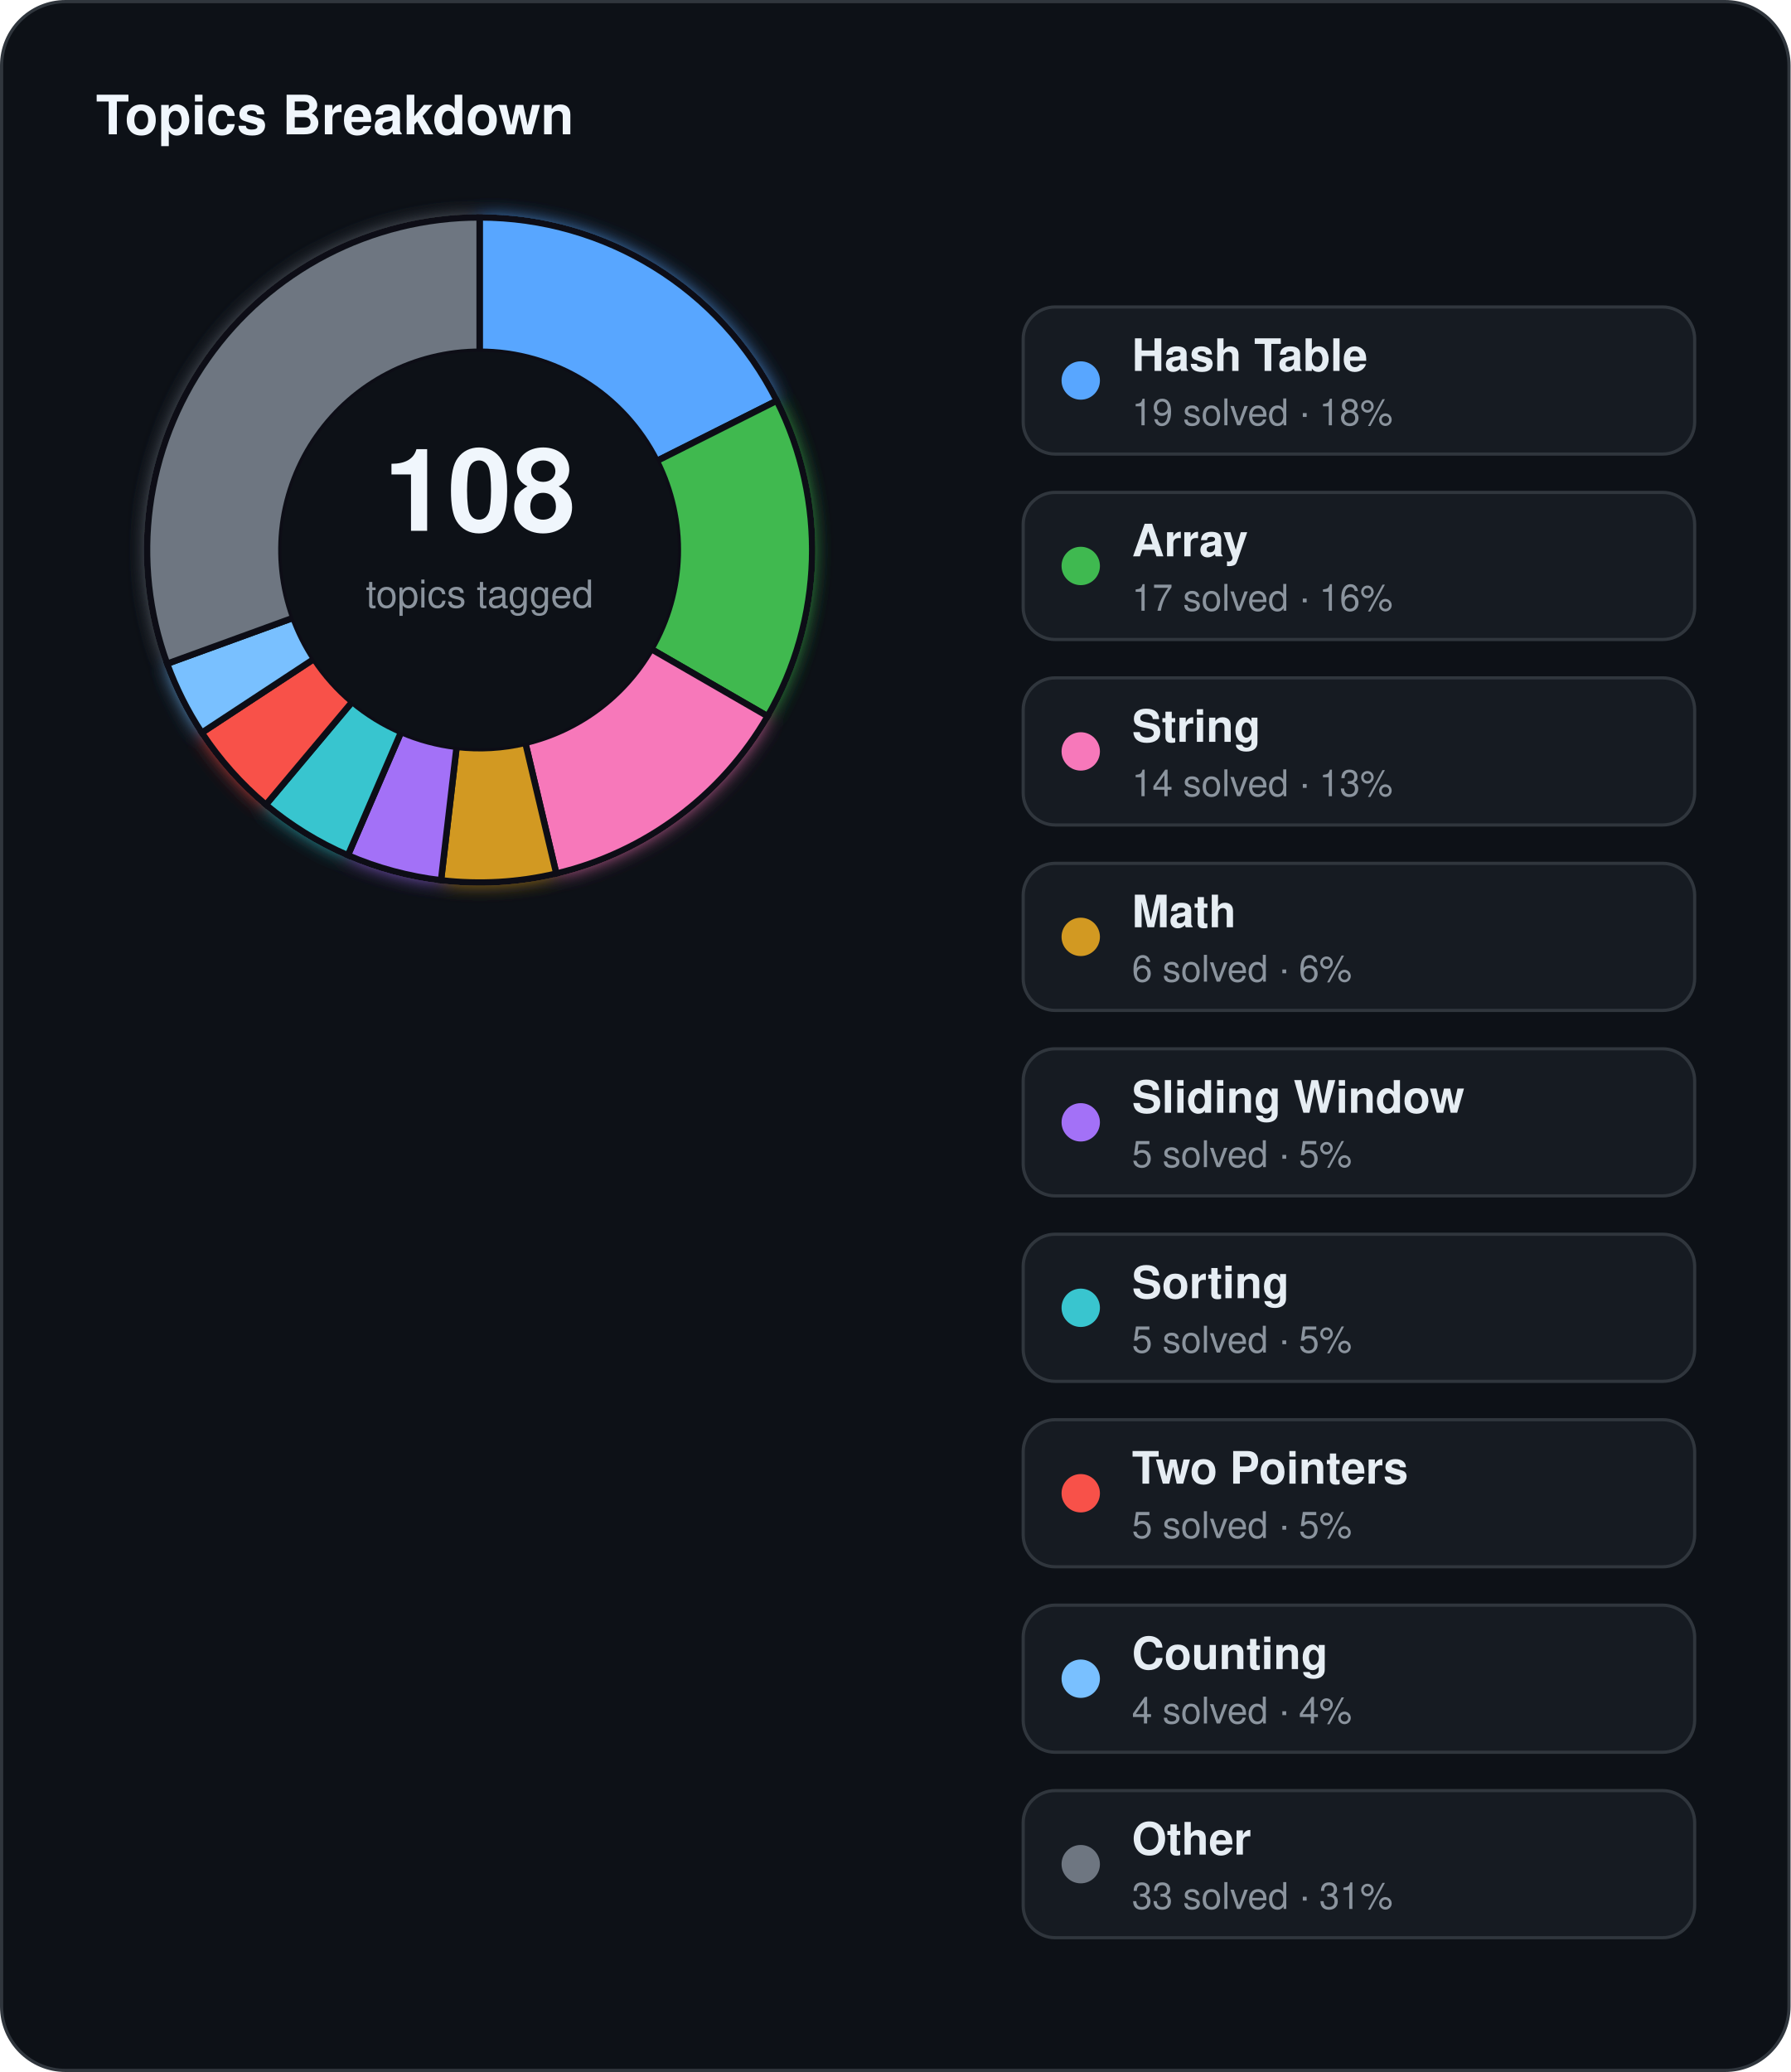
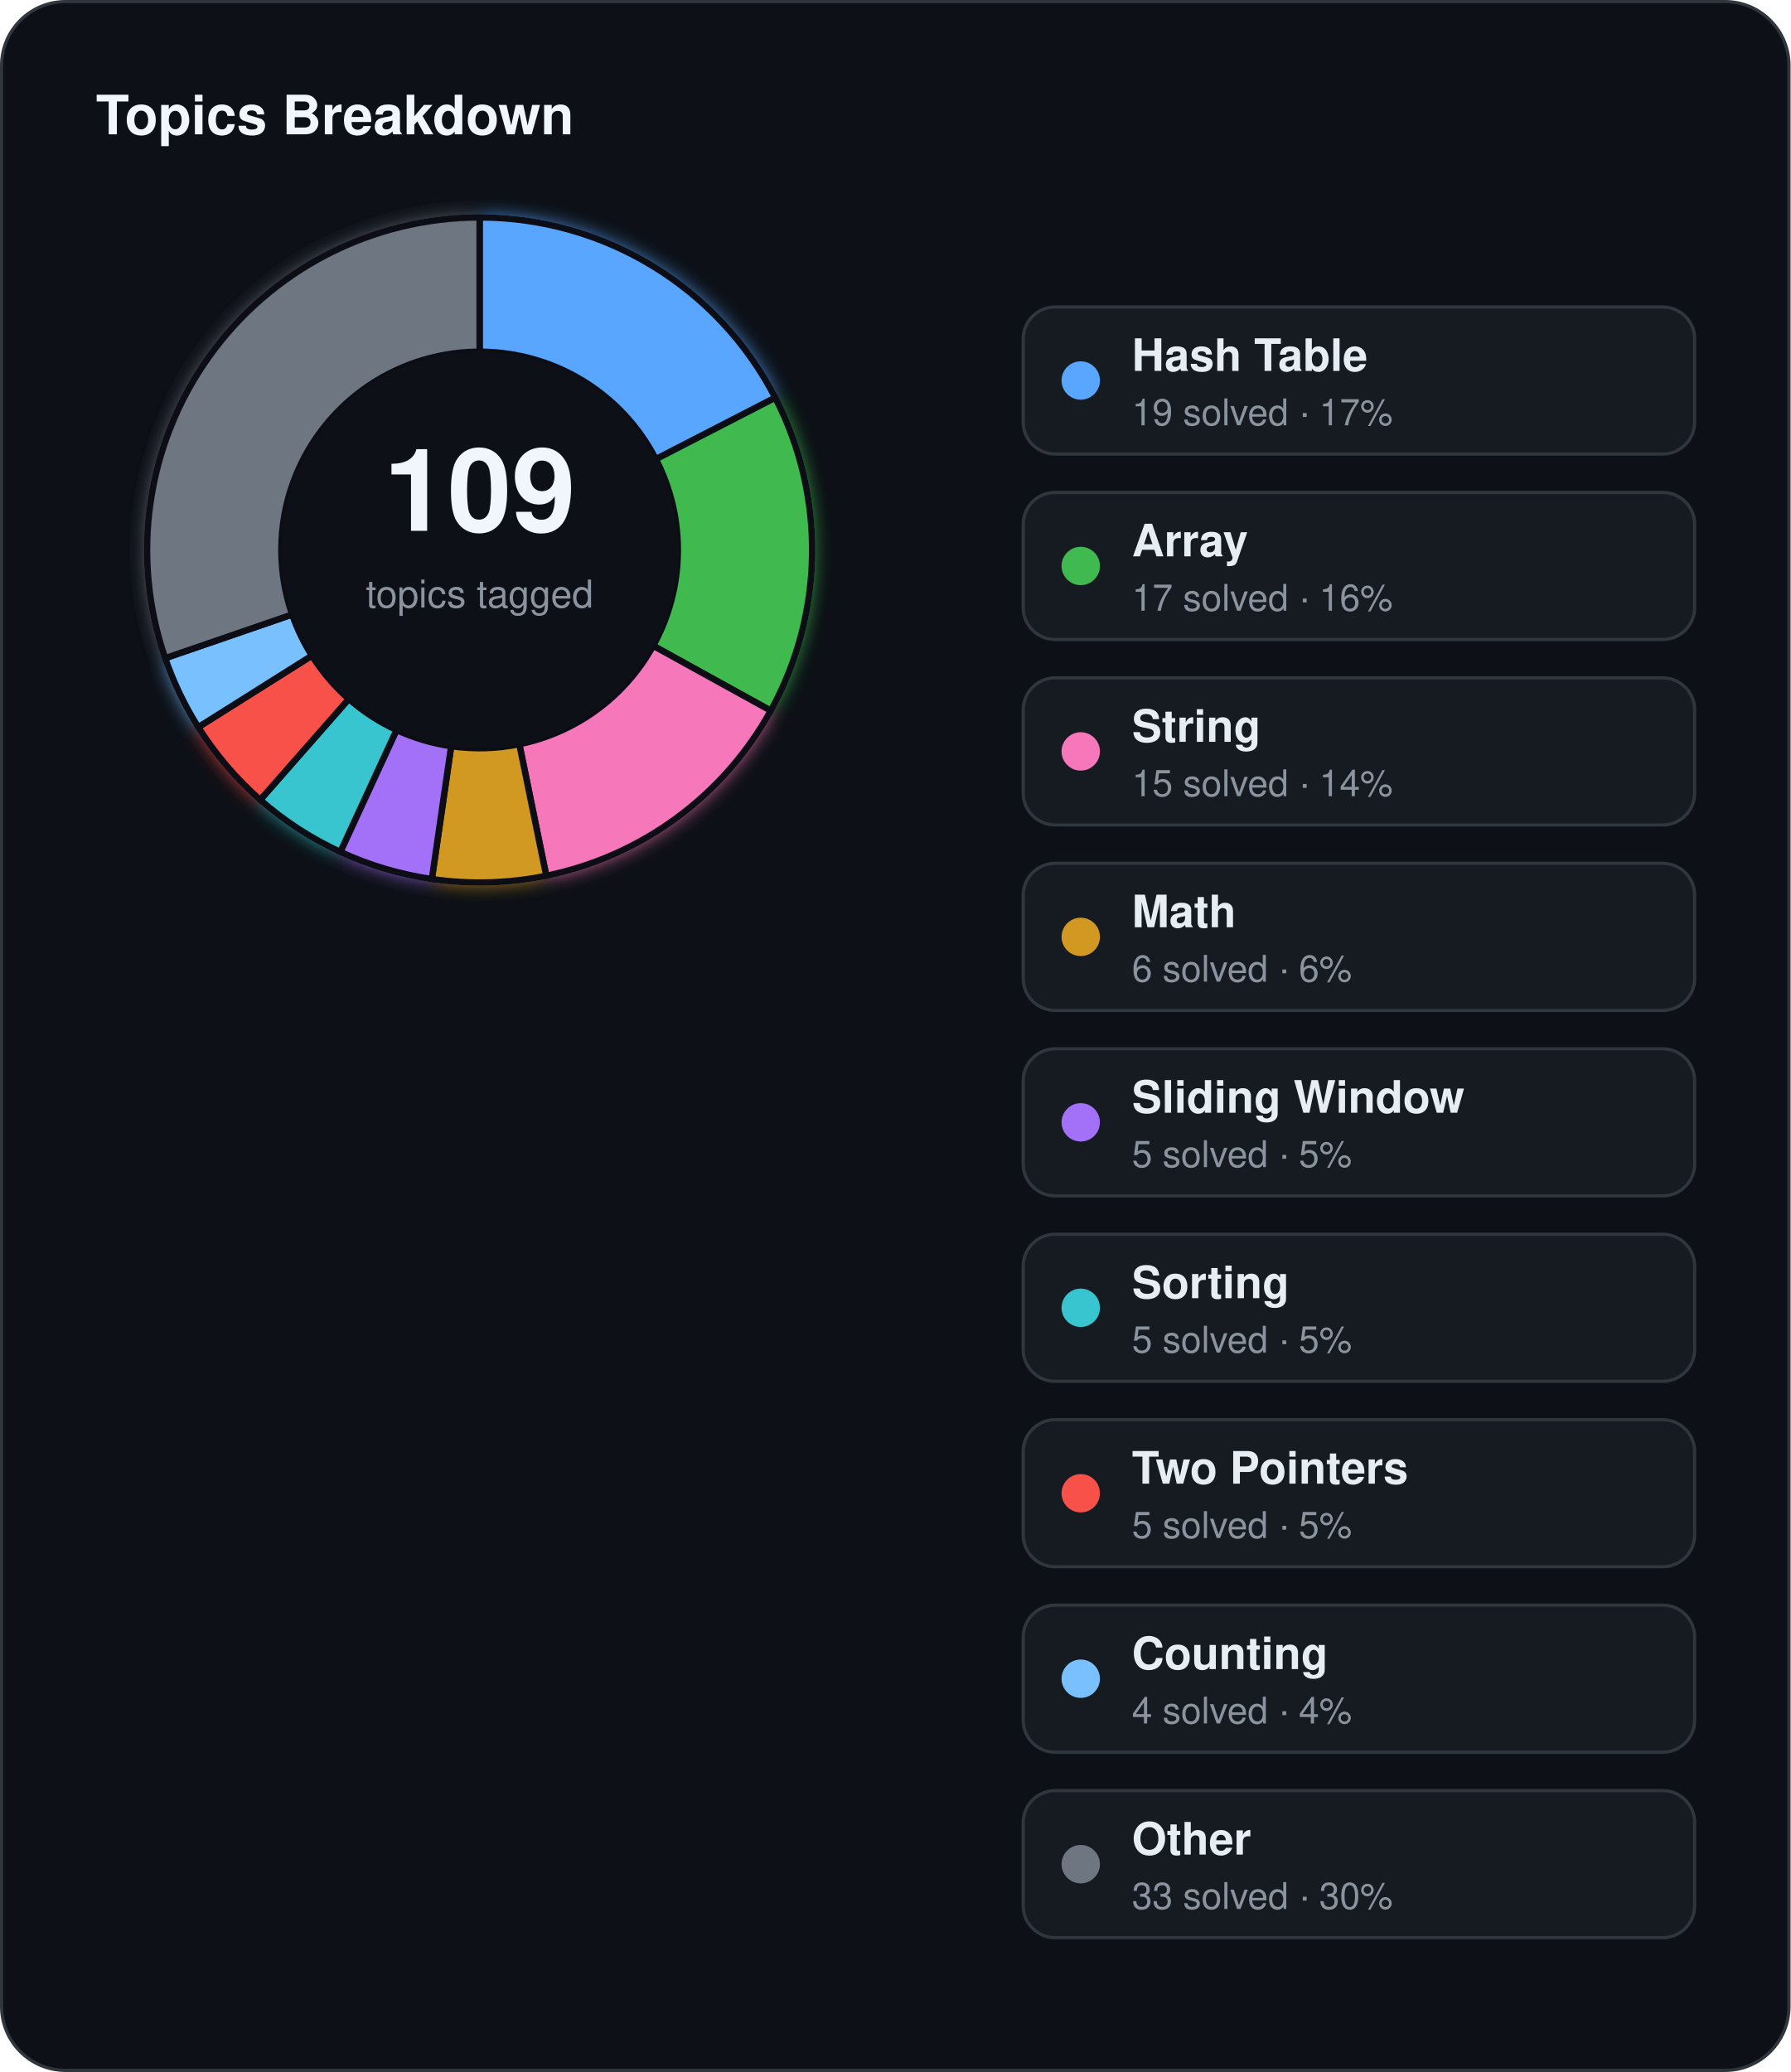
<svg xmlns="http://www.w3.org/2000/svg" width="560" height="648" viewBox="0 0 560 648">
  <defs>
    <filter id="topics-glow" x="-60%" y="-60%" width="220%" height="220%">
      <feGaussianBlur stdDeviation="3" result="blur" />
      <feMerge>
        <feMergeNode in="blur" />
        <feMergeNode in="SourceGraphic" />
      </feMerge>
    </filter>
  </defs>
  <rect x="0.5" y="0.5" width="559" height="647" rx="20" fill="#0d1117" stroke="#30363d" stroke-width="1" />
  <text x="30" y="42" fill="#f0f6fc" font-family="Segoe UI, Helvetica, Arial, sans-serif" font-size="17" font-weight="700">Topics Breakdown</text>
  <g filter="url(#topics-glow)">
-     <path d="M 150.00,68.00 A 104,104 0 0 1 242.94,125.32 L 205.41,144.17 A 62,62 0 0 0 150.00,110.00 Z" fill="#58a6ff" stroke="#0d1117" stroke-width="2" />
-     <path d="M 242.94,125.32 A 104,104 0 0 1 240.07,224.00 L 203.69,203.00 A 62,62 0 0 0 205.41,144.17 Z" fill="#3fb950" stroke="#0d1117" stroke-width="2" />
-     <path d="M 240.07,224.00 A 104,104 0 0 1 173.98,273.20 L 164.30,232.33 A 62,62 0 0 0 203.69,203.00 Z" fill="#f778ba" stroke="#0d1117" stroke-width="2" />
-     <path d="M 173.98,273.20 A 104,104 0 0 1 137.93,275.30 L 142.80,233.58 A 62,62 0 0 0 164.30,232.33 Z" fill="#d29922" stroke="#0d1117" stroke-width="2" />
-     <path d="M 137.93,275.30 A 104,104 0 0 1 108.81,267.49 L 125.44,228.93 A 62,62 0 0 0 142.80,233.58 Z" fill="#a371f7" stroke="#0d1117" stroke-width="2" />
-     <path d="M 108.81,267.49 A 104,104 0 0 1 83.15,251.67 L 110.15,219.49 A 62,62 0 0 0 125.44,228.93 Z" fill="#39c5cf" stroke="#0d1117" stroke-width="2" />
-     <path d="M 83.15,251.67 A 104,104 0 0 1 63.11,229.15 L 98.20,206.07 A 62,62 0 0 0 110.15,219.49 Z" fill="#f85149" stroke="#0d1117" stroke-width="2" />
-     <path d="M 63.11,229.15 A 104,104 0 0 1 52.27,207.57 L 91.74,193.21 A 62,62 0 0 0 98.20,206.07 Z" fill="#79c0ff" stroke="#0d1117" stroke-width="2" />
-     <path d="M 52.27,207.57 A 104,104 0 0 1 150.00,68.00 L 150.00,110.00 A 62,62 0 0 0 91.74,193.21 Z" fill="#6e7681" stroke="#0d1117" stroke-width="2" />
+     <path d="M 150.00,68.00 A 104,104 0 0 1 242.46,124.38 L 205.12,143.61 A 62,62 0 0 0 150.00,110.00 Z" fill="#58a6ff" stroke="#0d1117" stroke-width="2" />
+     <path d="M 242.46,124.38 A 104,104 0 0 1 241.05,222.26 L 204.28,201.96 A 62,62 0 0 0 205.12,143.61 Z" fill="#3fb950" stroke="#0d1117" stroke-width="2" />
+     <path d="M 241.05,222.26 A 104,104 0 0 1 170.84,273.89 L 162.42,232.74 A 62,62 0 0 0 204.28,201.96 Z" fill="#f778ba" stroke="#0d1117" stroke-width="2" />
+     <path d="M 170.84,273.89 A 104,104 0 0 1 135.06,274.92 L 141.10,233.36 A 62,62 0 0 0 162.42,232.74 Z" fill="#d29922" stroke="#0d1117" stroke-width="2" />
+     <path d="M 135.06,274.92 A 104,104 0 0 1 106.43,266.43 L 124.02,228.30 A 62,62 0 0 0 141.10,233.36 Z" fill="#a371f7" stroke="#0d1117" stroke-width="2" />
+     <path d="M 106.43,266.43 A 104,104 0 0 1 81.38,250.15 L 109.09,218.59 A 62,62 0 0 0 124.02,228.30 Z" fill="#39c5cf" stroke="#0d1117" stroke-width="2" />
+     <path d="M 81.38,250.15 A 104,104 0 0 1 62.00,227.42 L 97.54,205.04 A 62,62 0 0 0 109.09,218.59 Z" fill="#f85149" stroke="#0d1117" stroke-width="2" />
+     <path d="M 62.00,227.42 A 104,104 0 0 1 51.66,205.84 L 91.37,192.18 A 62,62 0 0 0 97.54,205.04 Z" fill="#79c0ff" stroke="#0d1117" stroke-width="2" />
+     <path d="M 51.66,205.84 A 104,104 0 0 1 150.00,68.00 L 150.00,110.00 A 62,62 0 0 0 91.37,192.18 Z" fill="#6e7681" stroke="#0d1117" stroke-width="2" />
  </g>
  <circle cx="150" cy="172" r="62" fill="#0d1117" />
-   <text x="150" y="166" text-anchor="middle" fill="#f0f6fc" font-family="Segoe UI, Helvetica, Arial, sans-serif" font-size="36" font-weight="700">108</text>
+   <text x="150" y="166" text-anchor="middle" fill="#f0f6fc" font-family="Segoe UI, Helvetica, Arial, sans-serif" font-size="36" font-weight="700">109</text>
  <text x="150" y="190" text-anchor="middle" fill="#8b949e" font-family="Segoe UI, Helvetica, Arial, sans-serif" font-size="12">topics tagged</text>
  <rect x="320" y="96" width="210" height="46" rx="10" fill="#161b22" stroke="#30363d" stroke-width="1" />
  <circle cx="338" cy="119" r="6" fill="#58a6ff" />
  <text x="354" y="116" fill="#e6edf3" font-family="Segoe UI, Helvetica, Arial, sans-serif" font-size="14" font-weight="600">Hash Table</text>
-   <text x="354" y="133" fill="#8b949e" font-family="Segoe UI, Helvetica, Arial, sans-serif" font-size="11.5">19 solved · 18%</text>
+   <text x="354" y="133" fill="#8b949e" font-family="Segoe UI, Helvetica, Arial, sans-serif" font-size="11.5">19 solved · 17%</text>
  <rect x="320" y="154" width="210" height="46" rx="10" fill="#161b22" stroke="#30363d" stroke-width="1" />
  <circle cx="338" cy="177" r="6" fill="#3fb950" />
  <text x="354" y="174" fill="#e6edf3" font-family="Segoe UI, Helvetica, Arial, sans-serif" font-size="14" font-weight="600">Array</text>
  <text x="354" y="191" fill="#8b949e" font-family="Segoe UI, Helvetica, Arial, sans-serif" font-size="11.5">17 solved · 16%</text>
  <rect x="320" y="212" width="210" height="46" rx="10" fill="#161b22" stroke="#30363d" stroke-width="1" />
  <circle cx="338" cy="235" r="6" fill="#f778ba" />
  <text x="354" y="232" fill="#e6edf3" font-family="Segoe UI, Helvetica, Arial, sans-serif" font-size="14" font-weight="600">String</text>
-   <text x="354" y="249" fill="#8b949e" font-family="Segoe UI, Helvetica, Arial, sans-serif" font-size="11.5">14 solved · 13%</text>
+   <text x="354" y="249" fill="#8b949e" font-family="Segoe UI, Helvetica, Arial, sans-serif" font-size="11.5">15 solved · 14%</text>
  <rect x="320" y="270" width="210" height="46" rx="10" fill="#161b22" stroke="#30363d" stroke-width="1" />
  <circle cx="338" cy="293" r="6" fill="#d29922" />
  <text x="354" y="290" fill="#e6edf3" font-family="Segoe UI, Helvetica, Arial, sans-serif" font-size="14" font-weight="600">Math</text>
  <text x="354" y="307" fill="#8b949e" font-family="Segoe UI, Helvetica, Arial, sans-serif" font-size="11.5">6 solved · 6%</text>
  <rect x="320" y="328" width="210" height="46" rx="10" fill="#161b22" stroke="#30363d" stroke-width="1" />
  <circle cx="338" cy="351" r="6" fill="#a371f7" />
  <text x="354" y="348" fill="#e6edf3" font-family="Segoe UI, Helvetica, Arial, sans-serif" font-size="14" font-weight="600">Sliding Window</text>
  <text x="354" y="365" fill="#8b949e" font-family="Segoe UI, Helvetica, Arial, sans-serif" font-size="11.5">5 solved · 5%</text>
  <rect x="320" y="386" width="210" height="46" rx="10" fill="#161b22" stroke="#30363d" stroke-width="1" />
  <circle cx="338" cy="409" r="6" fill="#39c5cf" />
  <text x="354" y="406" fill="#e6edf3" font-family="Segoe UI, Helvetica, Arial, sans-serif" font-size="14" font-weight="600">Sorting</text>
  <text x="354" y="423" fill="#8b949e" font-family="Segoe UI, Helvetica, Arial, sans-serif" font-size="11.5">5 solved · 5%</text>
  <rect x="320" y="444" width="210" height="46" rx="10" fill="#161b22" stroke="#30363d" stroke-width="1" />
  <circle cx="338" cy="467" r="6" fill="#f85149" />
  <text x="354" y="464" fill="#e6edf3" font-family="Segoe UI, Helvetica, Arial, sans-serif" font-size="14" font-weight="600">Two Pointers</text>
  <text x="354" y="481" fill="#8b949e" font-family="Segoe UI, Helvetica, Arial, sans-serif" font-size="11.5">5 solved · 5%</text>
  <rect x="320" y="502" width="210" height="46" rx="10" fill="#161b22" stroke="#30363d" stroke-width="1" />
  <circle cx="338" cy="525" r="6" fill="#79c0ff" />
  <text x="354" y="522" fill="#e6edf3" font-family="Segoe UI, Helvetica, Arial, sans-serif" font-size="14" font-weight="600">Counting</text>
  <text x="354" y="539" fill="#8b949e" font-family="Segoe UI, Helvetica, Arial, sans-serif" font-size="11.5">4 solved · 4%</text>
  <rect x="320" y="560" width="210" height="46" rx="10" fill="#161b22" stroke="#30363d" stroke-width="1" />
  <circle cx="338" cy="583" r="6" fill="#6e7681" />
  <text x="354" y="580" fill="#e6edf3" font-family="Segoe UI, Helvetica, Arial, sans-serif" font-size="14" font-weight="600">Other</text>
-   <text x="354" y="597" fill="#8b949e" font-family="Segoe UI, Helvetica, Arial, sans-serif" font-size="11.5">33 solved · 31%</text>
+   <text x="354" y="597" fill="#8b949e" font-family="Segoe UI, Helvetica, Arial, sans-serif" font-size="11.5">33 solved · 30%</text>
</svg>
